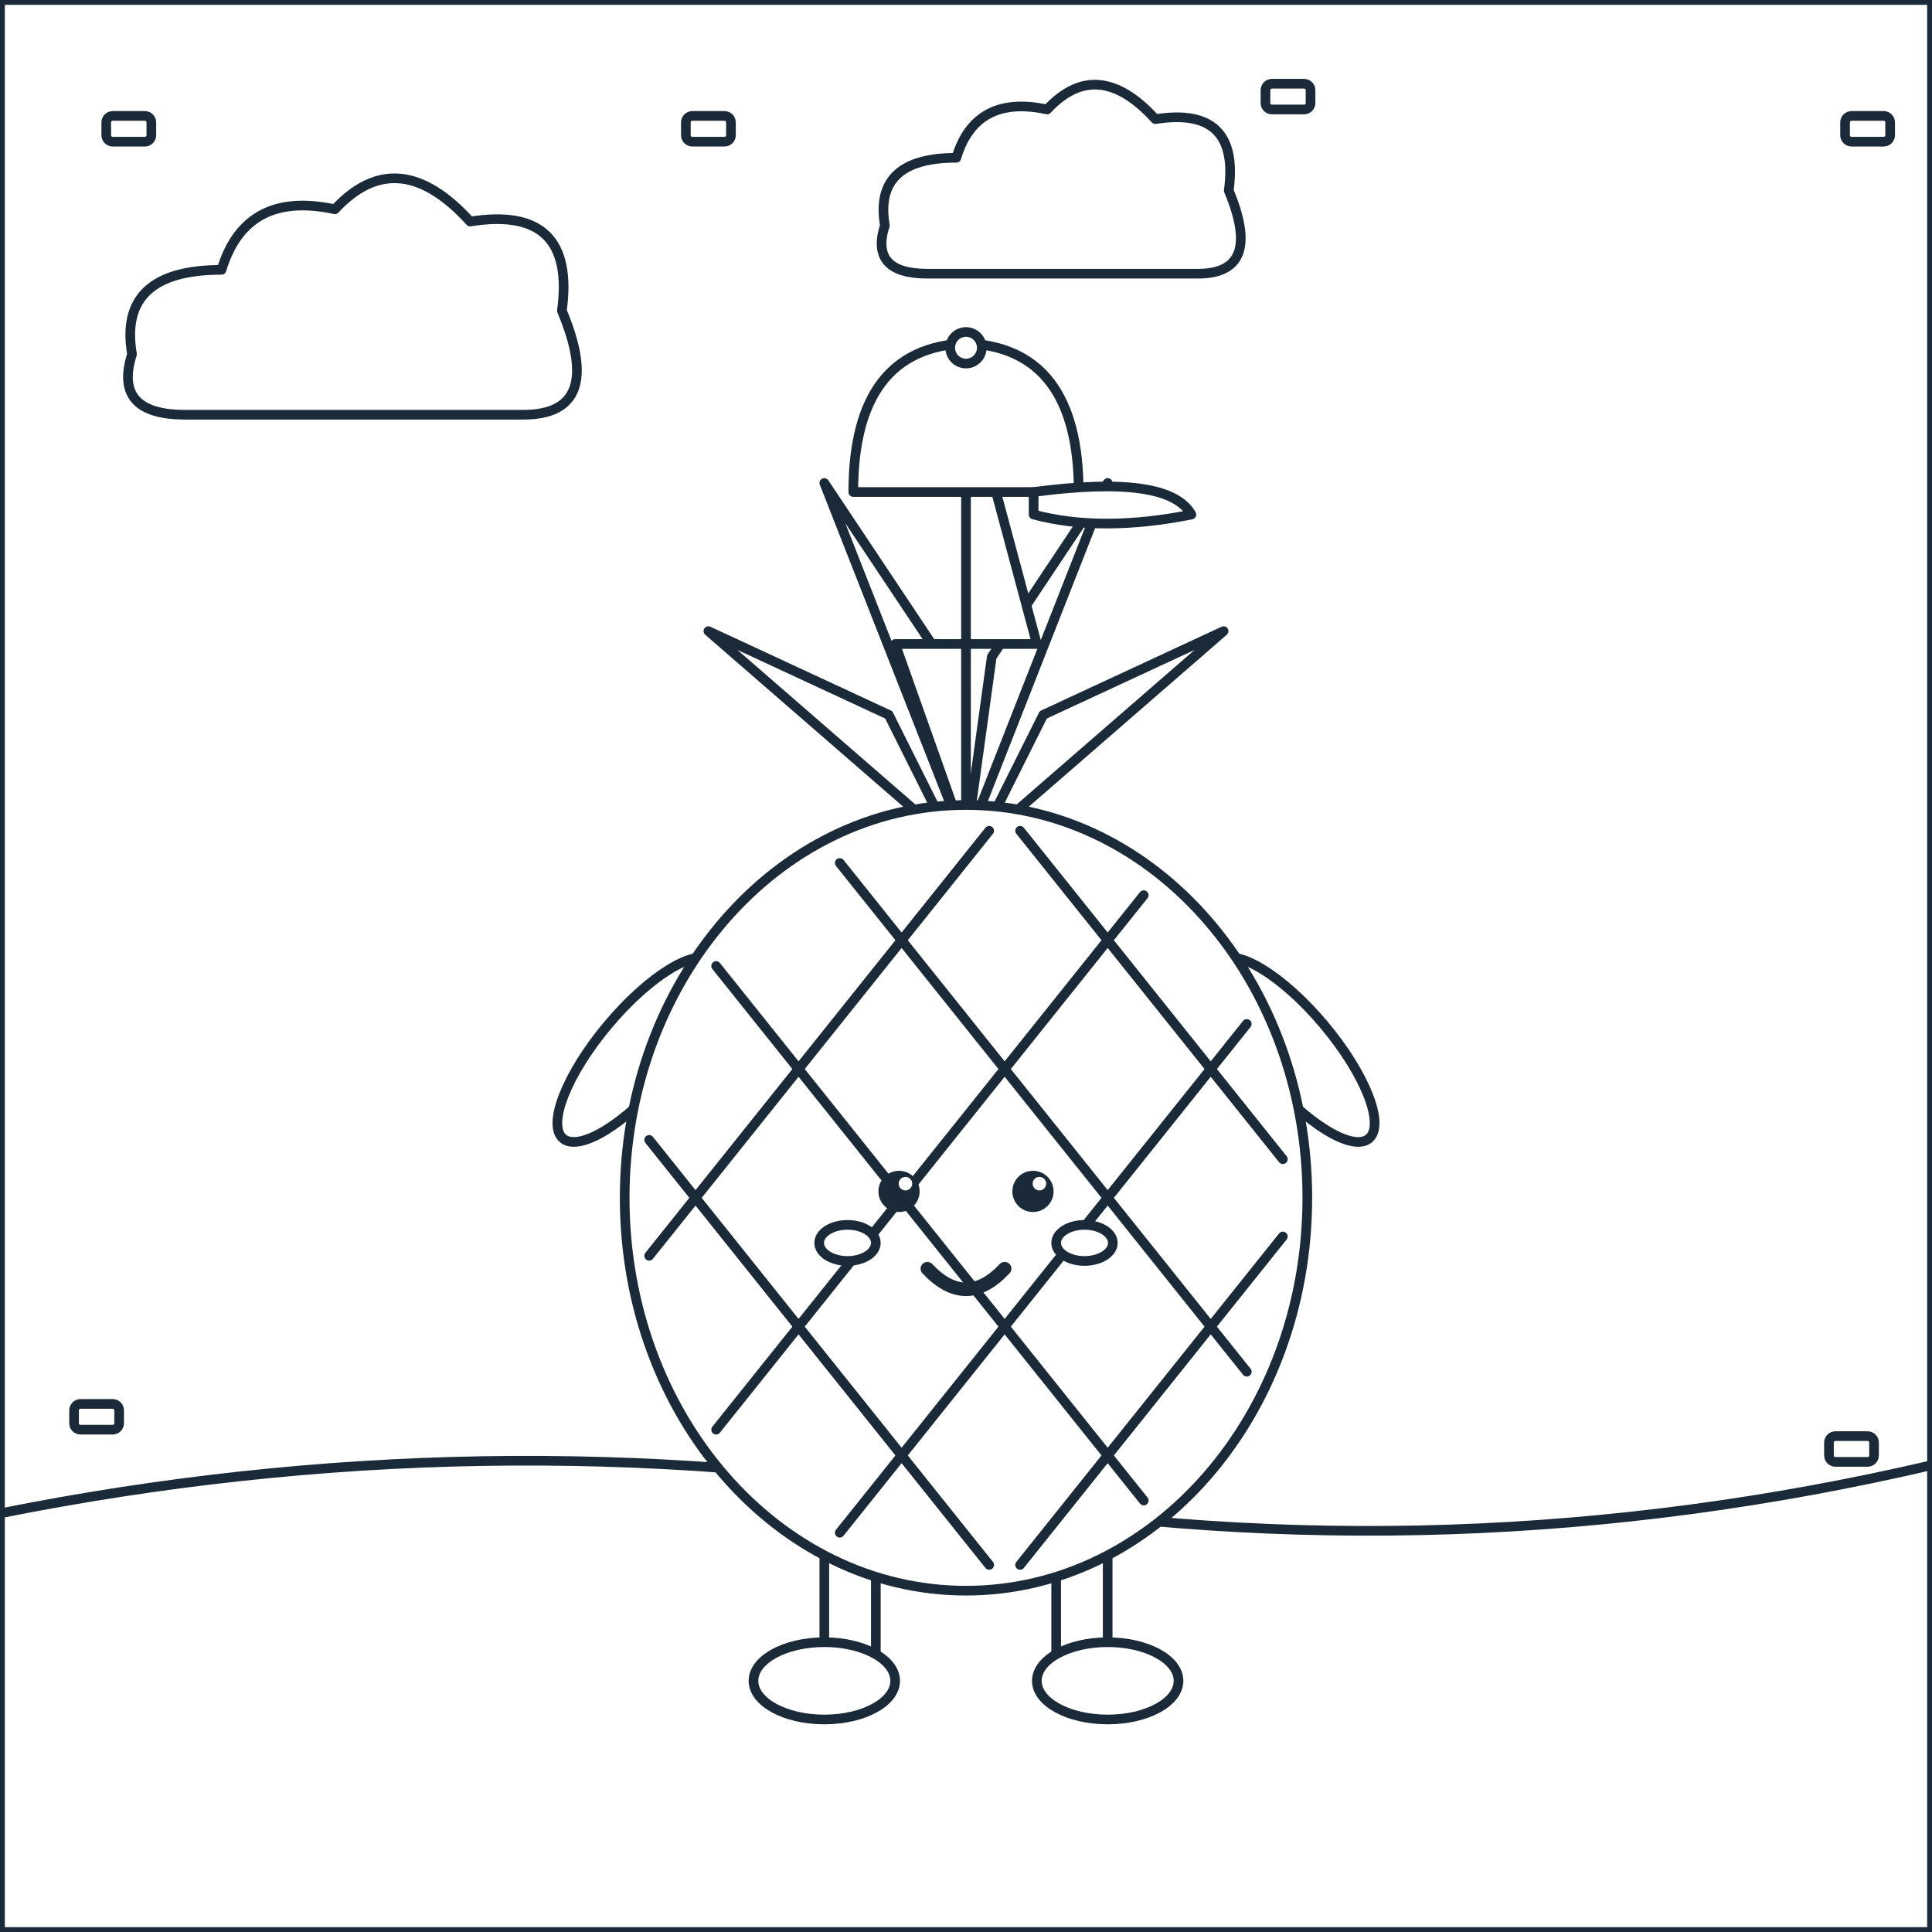
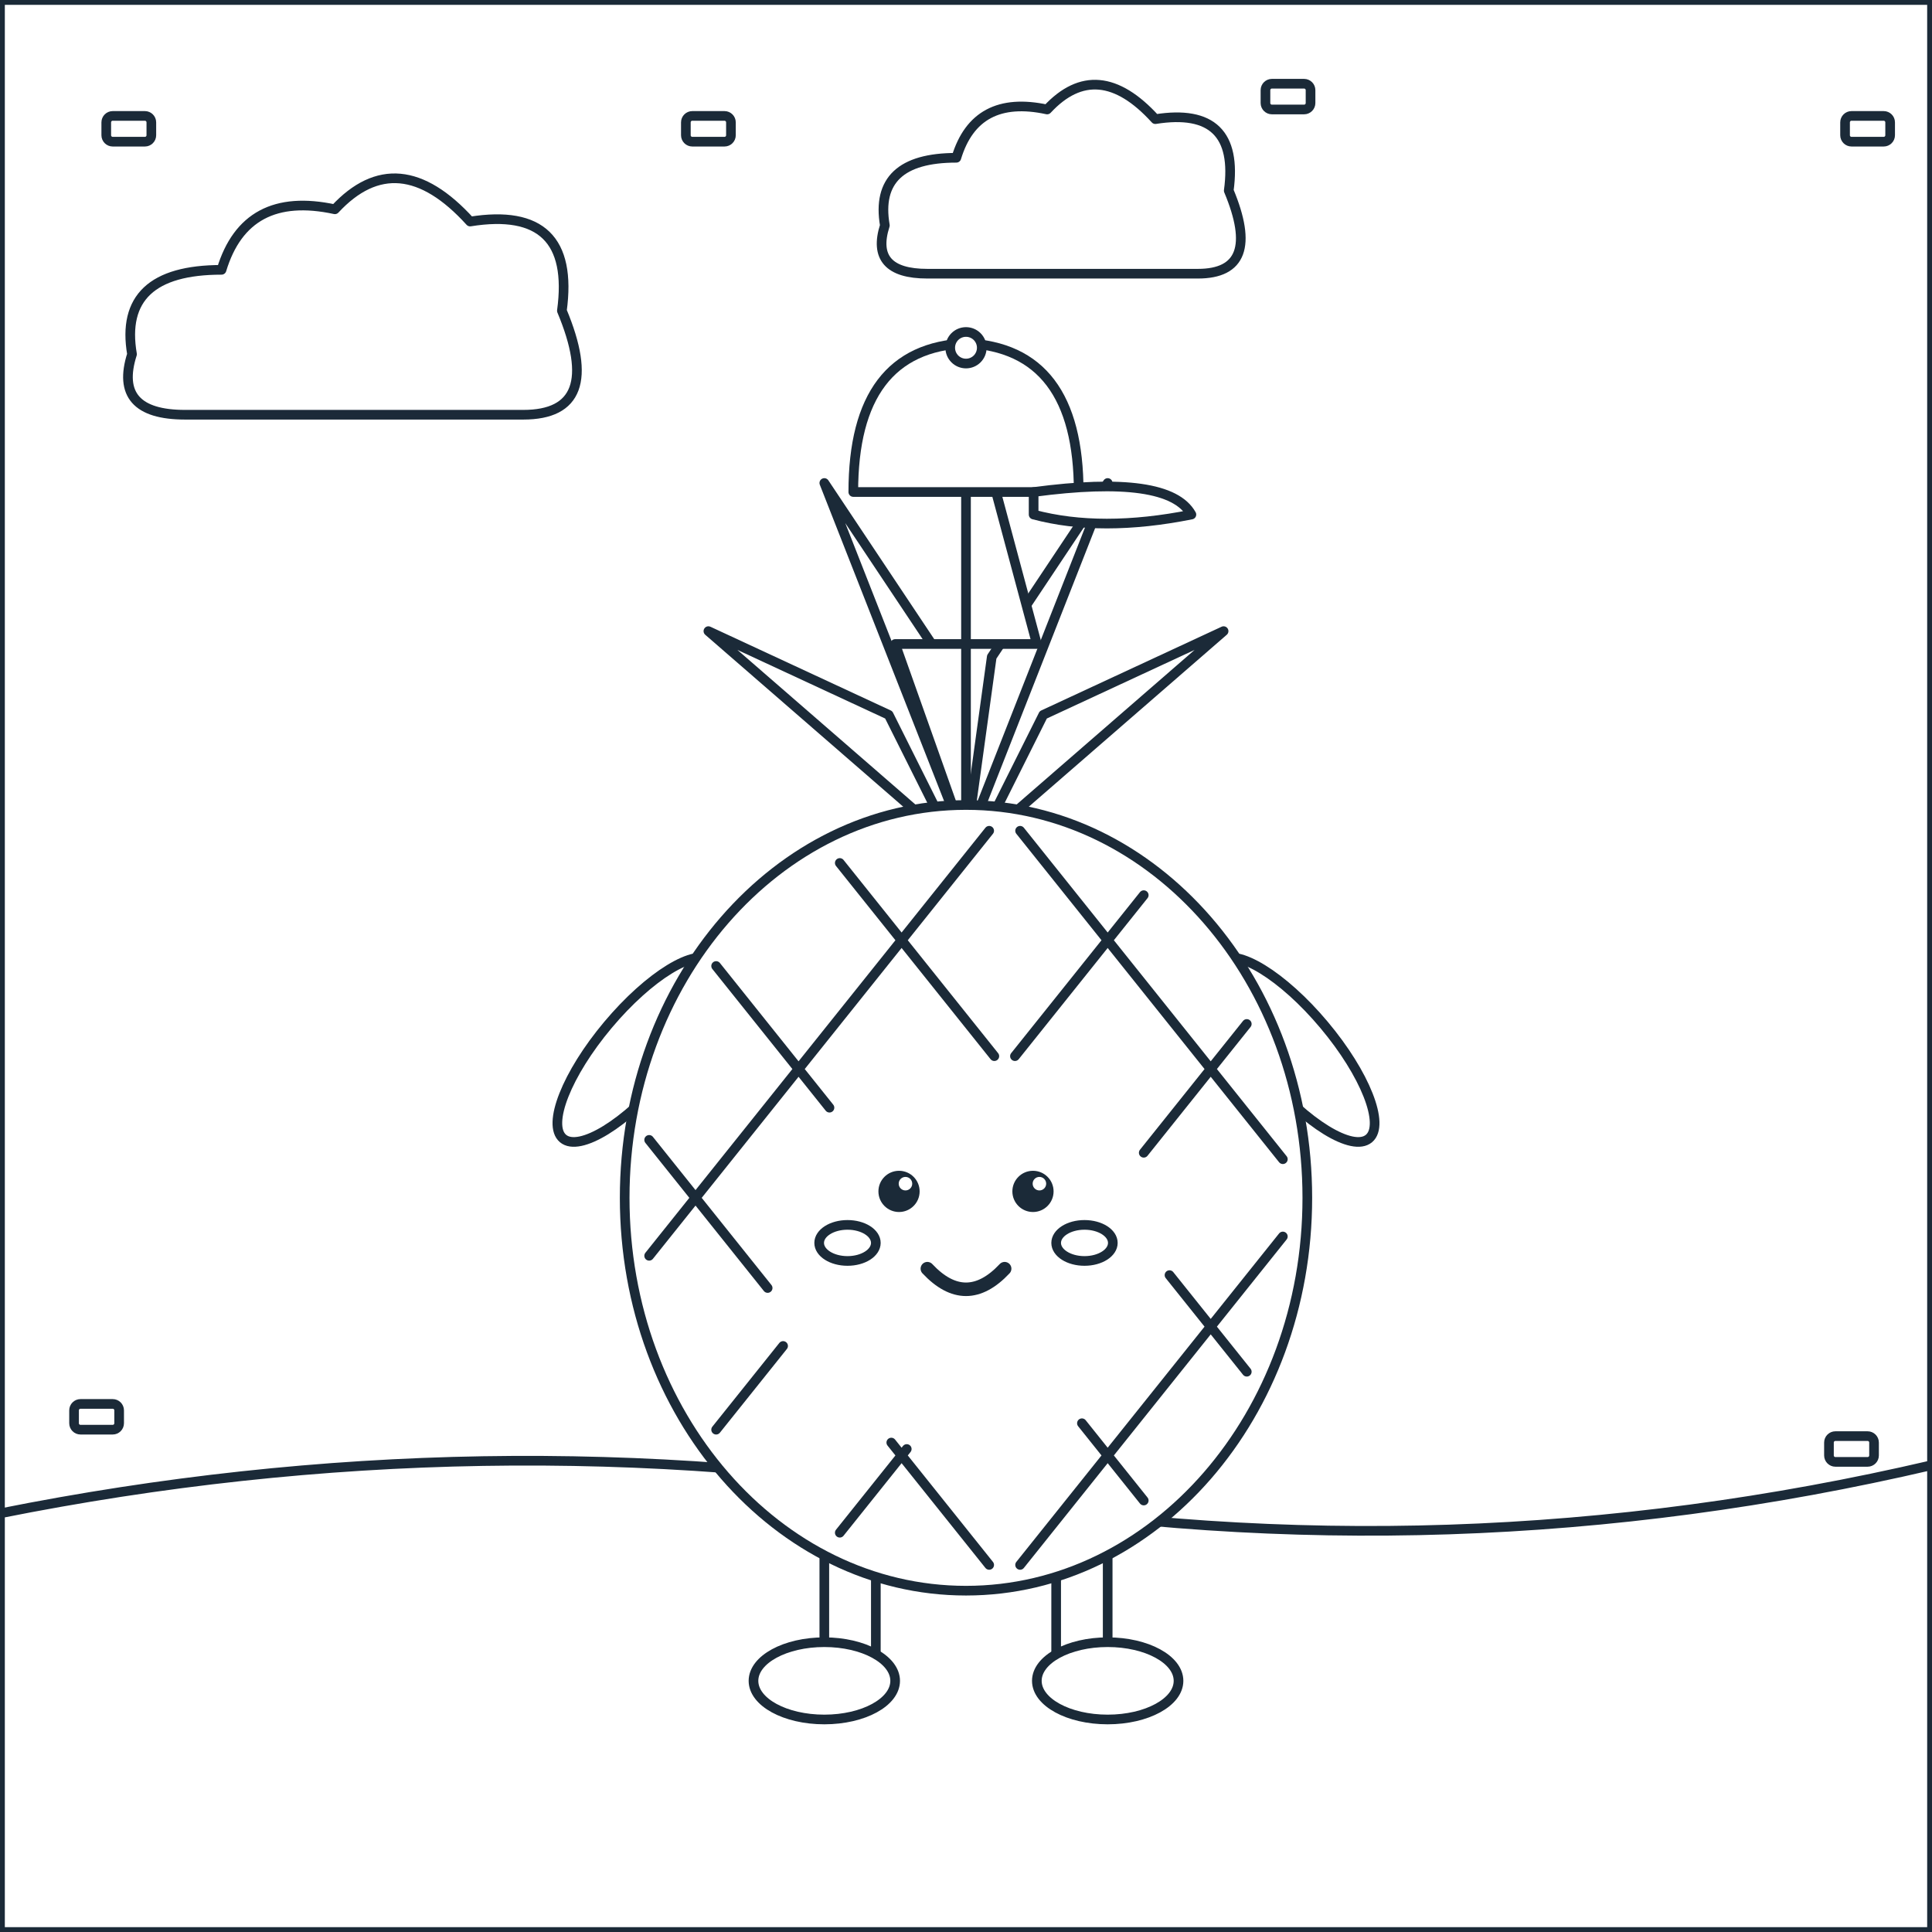
<svg xmlns="http://www.w3.org/2000/svg" viewBox="0 0 600 600" data-picture="dua--the-b-tuyen-thu">
  <g class="scene-back">
    <rect x="0" y="0" width="600" height="600" rx="0" id="r-nen-troi" data-region="nen-troi" class="region" fill="#FFFFFF" stroke="#1B2A38" stroke-width="3" stroke-linejoin="round" />
    <path d="M 57.5 128.8 Q 35 128.8 41 110 Q 36.5 83.8 68.8 83.8 Q 76.3 59 104 65 Q 123.5 44 146 68.8 Q 179 63.5 174.5 96.5 Q 188 128.8 162.5 128.8 Z" id="r-may-1" data-region="may-1" class="region" fill="#FFFFFF" stroke="#1B2A38" stroke-width="3" stroke-linejoin="round" />
    <path d="M 288 85 Q 270 85 274.8 70 Q 271.2 49 297 49 Q 303 29.2 325.2 34 Q 340.8 17.2 358.8 37 Q 385.2 32.8 381.6 59.2 Q 392.4 85 372 85 Z" id="r-may-2" data-region="may-2" class="region" fill="#FFFFFF" stroke="#1B2A38" stroke-width="3" stroke-linejoin="round" />
    <path d="M 0 470 Q 150 440 300 465 Q 450 490 600 455 L 600 600 L 0 600 Z" id="r-nen-dat" data-region="nen-dat" class="region" fill="#FFFFFF" stroke="#1B2A38" stroke-width="3" stroke-linejoin="round" />
  </g>
  <g id="subject" class="subject anim-float">
    <ellipse cx="198" cy="326" rx="12" ry="36" transform="rotate(40 198 326)" id="r-tay-trai" data-region="tay-trai" class="region" fill="#FFFFFF" stroke="#1B2A38" stroke-width="3" stroke-linejoin="round" />
    <ellipse cx="402" cy="326" rx="12" ry="36" transform="rotate(-40 402 326)" id="r-tay-phai" data-region="tay-phai" class="region" fill="#FFFFFF" stroke="#1B2A38" stroke-width="3" stroke-linejoin="round" />
    <rect x="256" y="474" width="16" height="46" rx="7" id="r-chan-trai" data-region="chan-trai" class="region" fill="#FFFFFF" stroke="#1B2A38" stroke-width="3" stroke-linejoin="round" />
    <rect x="328" y="474" width="16" height="46" rx="7" id="r-chan-phai" data-region="chan-phai" class="region" fill="#FFFFFF" stroke="#1B2A38" stroke-width="3" stroke-linejoin="round" />
    <ellipse cx="256" cy="522" rx="22" ry="12" id="r-giay-trai" data-region="giay-trai" class="region" fill="#FFFFFF" stroke="#1B2A38" stroke-width="3" stroke-linejoin="round" />
    <ellipse cx="344" cy="522" rx="22" ry="12" id="r-giay-phai" data-region="giay-phai" class="region" fill="#FFFFFF" stroke="#1B2A38" stroke-width="3" stroke-linejoin="round" />
    <polygon points="300,262 256,150 292,204" id="r-la-dua-1" data-region="la-dua-1" class="region" fill="#FFFFFF" stroke="#1B2A38" stroke-width="3" stroke-linejoin="round" />
    <polygon points="300,262 344,150 308,204" id="r-la-dua-2" data-region="la-dua-2" class="region" fill="#FFFFFF" stroke="#1B2A38" stroke-width="3" stroke-linejoin="round" />
    <polygon points="300,262 300,118 322,200 278,200" id="r-la-dua-3" data-region="la-dua-3" class="region" fill="#FFFFFF" stroke="#1B2A38" stroke-width="3" stroke-linejoin="round" />
    <polygon points="296,262 220,196 276,222" id="r-la-dua-4" data-region="la-dua-4" class="region" fill="#FFFFFF" stroke="#1B2A38" stroke-width="3" stroke-linejoin="round" />
    <polygon points="304,262 380,196 324,222" id="r-la-dua-5" data-region="la-dua-5" class="region" fill="#FFFFFF" stroke="#1B2A38" stroke-width="3" stroke-linejoin="round" />
    <ellipse cx="300" cy="372" rx="106" ry="122" id="r-qua-dua" data-region="qua-dua" class="region" fill="#FFFFFF" stroke="#1B2A38" stroke-width="3" stroke-linejoin="round" />
    <g class="deco" pointer-events="none">
-       <path d="M 201.6 354.0 L 307.2 486.0 M 222.4 300.0 L 355.2 466.0 M 260.8 268.0 L 387.2 426.0 M 316.8 258.0 L 398.4 360.0 M 307.2 258.0 L 201.6 390.0 M 355.2 278.0 L 222.4 444.0 M 387.2 318.0 L 260.8 476.0 M 398.4 384.0 L 316.8 486.0" fill="none" stroke="#1B2A38" stroke-width="3" stroke-linecap="round" stroke-linejoin="round" />
+       <path d="M 201.6 354.0 L 238.4 400.0 M 276.8 448.0 L 307.2 486.0 M 222.4 300.0 L 257.6 344.0 M 336.0 442.0 L 355.2 466.0 M 260.8 268.0 L 308.8 328.0 M 363.2 396.0 L 387.2 426.0 M 316.8 258.0 L 398.4 360.0 M 307.2 258.0 L 201.6 390.0 M 355.2 278.0 L 315.2 328.0 M 243.2 418.0 L 222.4 444.0 M 387.2 318.0 L 355.2 358.0 M 281.6 450.0 L 260.8 476.0 M 398.4 384.0 L 316.8 486.0" fill="none" stroke="#1B2A38" stroke-width="3" stroke-linecap="round" stroke-linejoin="round" />
    </g>
    <g class="deco" pointer-events="none">
      <circle cx="279.2" cy="370" r="6.4" fill="#1B2A38" />
    </g>
    <g class="deco" pointer-events="none">
      <circle cx="320.8" cy="370" r="6.4" fill="#1B2A38" />
    </g>
    <g class="deco" pointer-events="none">
      <circle cx="281.2" cy="367.6" r="2.1" fill="#FFFFFF" />
    </g>
    <g class="deco" pointer-events="none">
      <circle cx="322.8" cy="367.6" r="2.1" fill="#FFFFFF" />
    </g>
    <ellipse cx="263.2" cy="386" rx="8.8" ry="5.6" id="r-ma-trai" data-region="ma-trai" class="region" fill="#FFFFFF" stroke="#1B2A38" stroke-width="3" stroke-linejoin="round" />
    <ellipse cx="336.8" cy="386" rx="8.8" ry="5.6" id="r-ma-phai" data-region="ma-phai" class="region" fill="#FFFFFF" stroke="#1B2A38" stroke-width="3" stroke-linejoin="round" />
    <g class="deco" pointer-events="none">
      <path d="M 288 394 Q 300 406.8 312 394" fill="none" stroke="#1B2A38" stroke-width="4.2" stroke-linecap="round" stroke-linejoin="round" />
    </g>
    <path d="M 265 152.8 Q 265 108 300 106.6 Q 335 108 335 152.8 Z" id="r-mu-luoi-trai" data-region="mu-luoi-trai" class="region" fill="#FFFFFF" stroke="#1B2A38" stroke-width="3" stroke-linejoin="round" />
    <path d="M 321 152.8 Q 363 147.2 370 159.8 Q 342 165.4 321 159.8 Z" id="r-luoi-trai" data-region="luoi-trai" class="region" fill="#FFFFFF" stroke="#1B2A38" stroke-width="3" stroke-linejoin="round" />
    <ellipse cx="300" cy="108" rx="4.9" ry="4.9" id="r-nut-mu" data-region="nut-mu" class="region" fill="#FFFFFF" stroke="#1B2A38" stroke-width="3" stroke-linejoin="round" />
  </g>
  <g class="scene-front">
    <rect x="33" y="36" width="14" height="8" rx="2" id="r-hoa-giay-1" data-region="hoa-giay-1" class="region" fill="#FFFFFF" stroke="#1B2A38" stroke-width="3" stroke-linejoin="round" />
    <rect x="213" y="36" width="14" height="8" rx="2" id="r-hoa-giay-2" data-region="hoa-giay-2" class="region" fill="#FFFFFF" stroke="#1B2A38" stroke-width="3" stroke-linejoin="round" />
    <rect x="393" y="26" width="14" height="8" rx="2" id="r-hoa-giay-3" data-region="hoa-giay-3" class="region" fill="#FFFFFF" stroke="#1B2A38" stroke-width="3" stroke-linejoin="round" />
    <rect x="573" y="36" width="14" height="8" rx="2" id="r-hoa-giay-4" data-region="hoa-giay-4" class="region" fill="#FFFFFF" stroke="#1B2A38" stroke-width="3" stroke-linejoin="round" />
    <rect x="23" y="436" width="14" height="8" rx="2" id="r-hoa-giay-5" data-region="hoa-giay-5" class="region" fill="#FFFFFF" stroke="#1B2A38" stroke-width="3" stroke-linejoin="round" />
    <rect x="568" y="446" width="14" height="8" rx="2" id="r-hoa-giay-6" data-region="hoa-giay-6" class="region" fill="#FFFFFF" stroke="#1B2A38" stroke-width="3" stroke-linejoin="round" />
  </g>
</svg>
